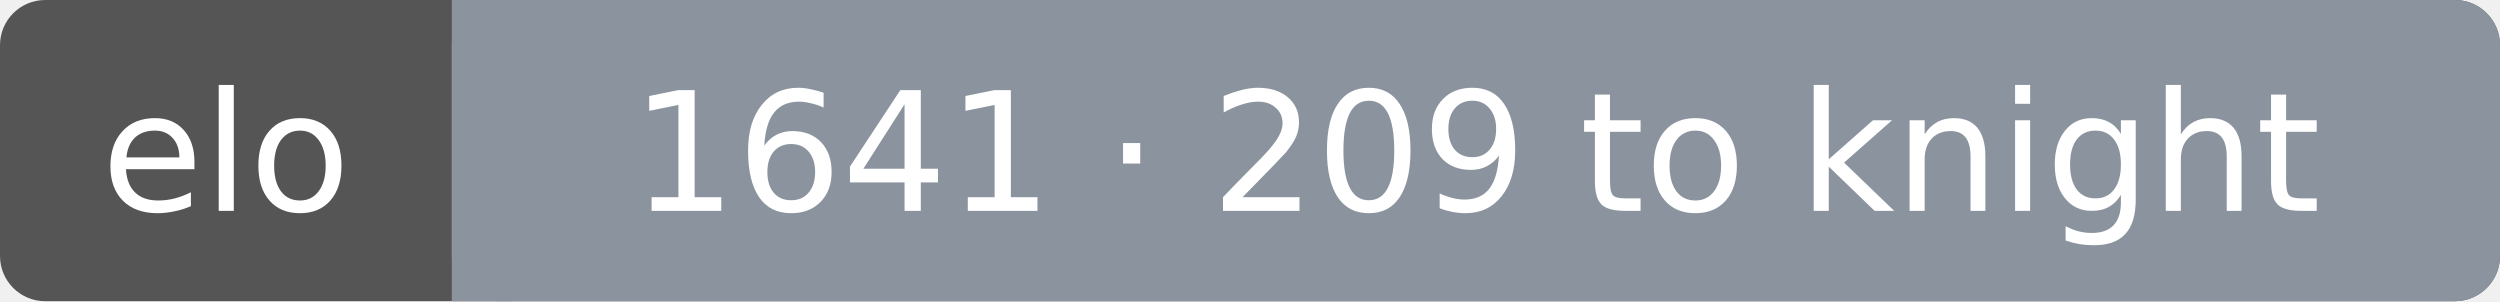
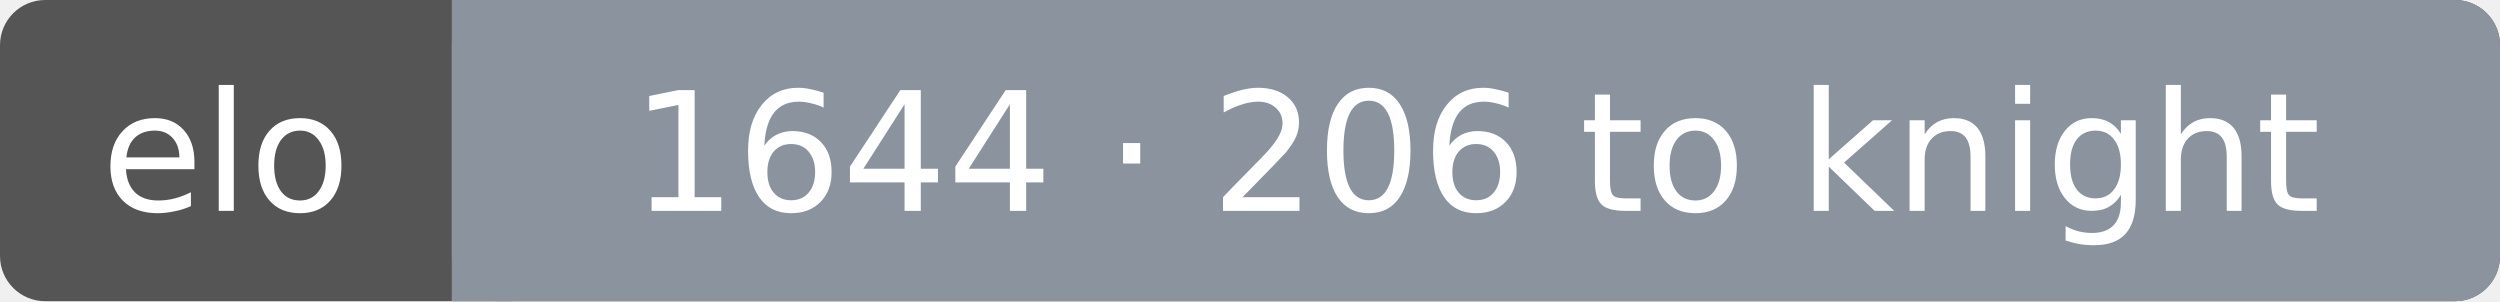
<svg xmlns="http://www.w3.org/2000/svg" width="166" height="20" font-family="Verdana,DejaVu Sans,sans-serif" font-size="11">
  <rect rx="3" width="166" height="20" fill="#555" />
  <rect rx="3" x="30" width="136" height="20" fill="#8b949e" />
  <rect x="30" width="4" height="20" fill="#8b949e" />
  <text x="15.0" y="14" fill="#fff" text-anchor="middle">elo</text>
-   <text x="98.0" y="14" fill="#fff" text-anchor="middle">1641 · 209 to knight</text>
+   <text x="98.0" y="14" fill="#fff" text-anchor="middle">1644 · 206 to knight</text>
</svg>
